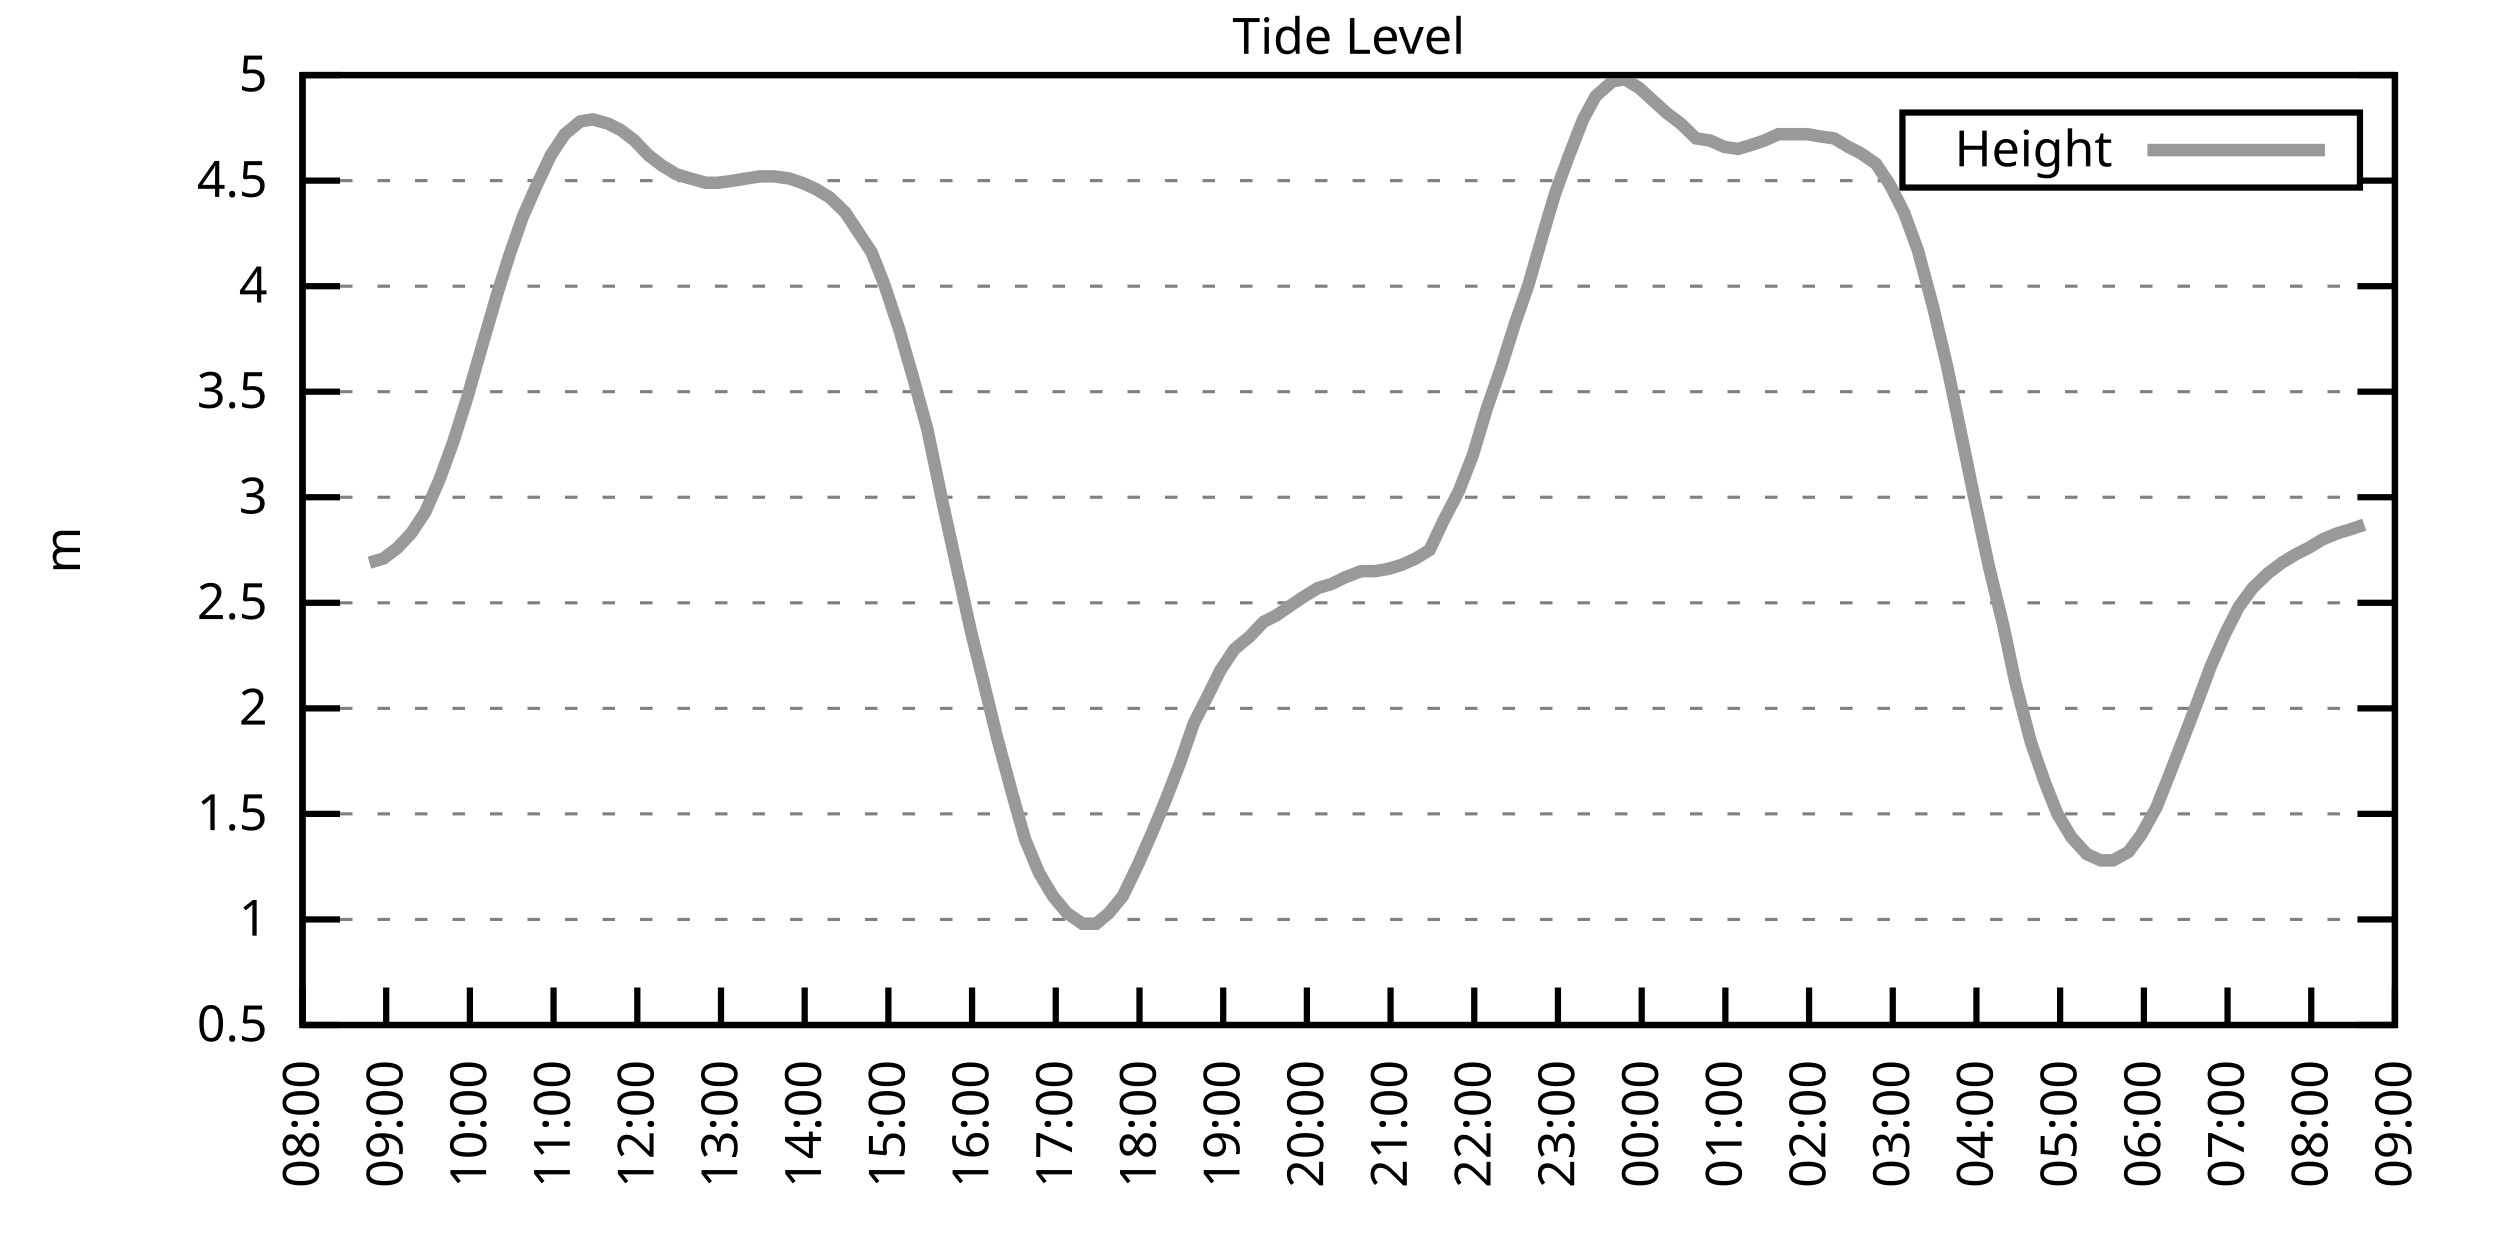
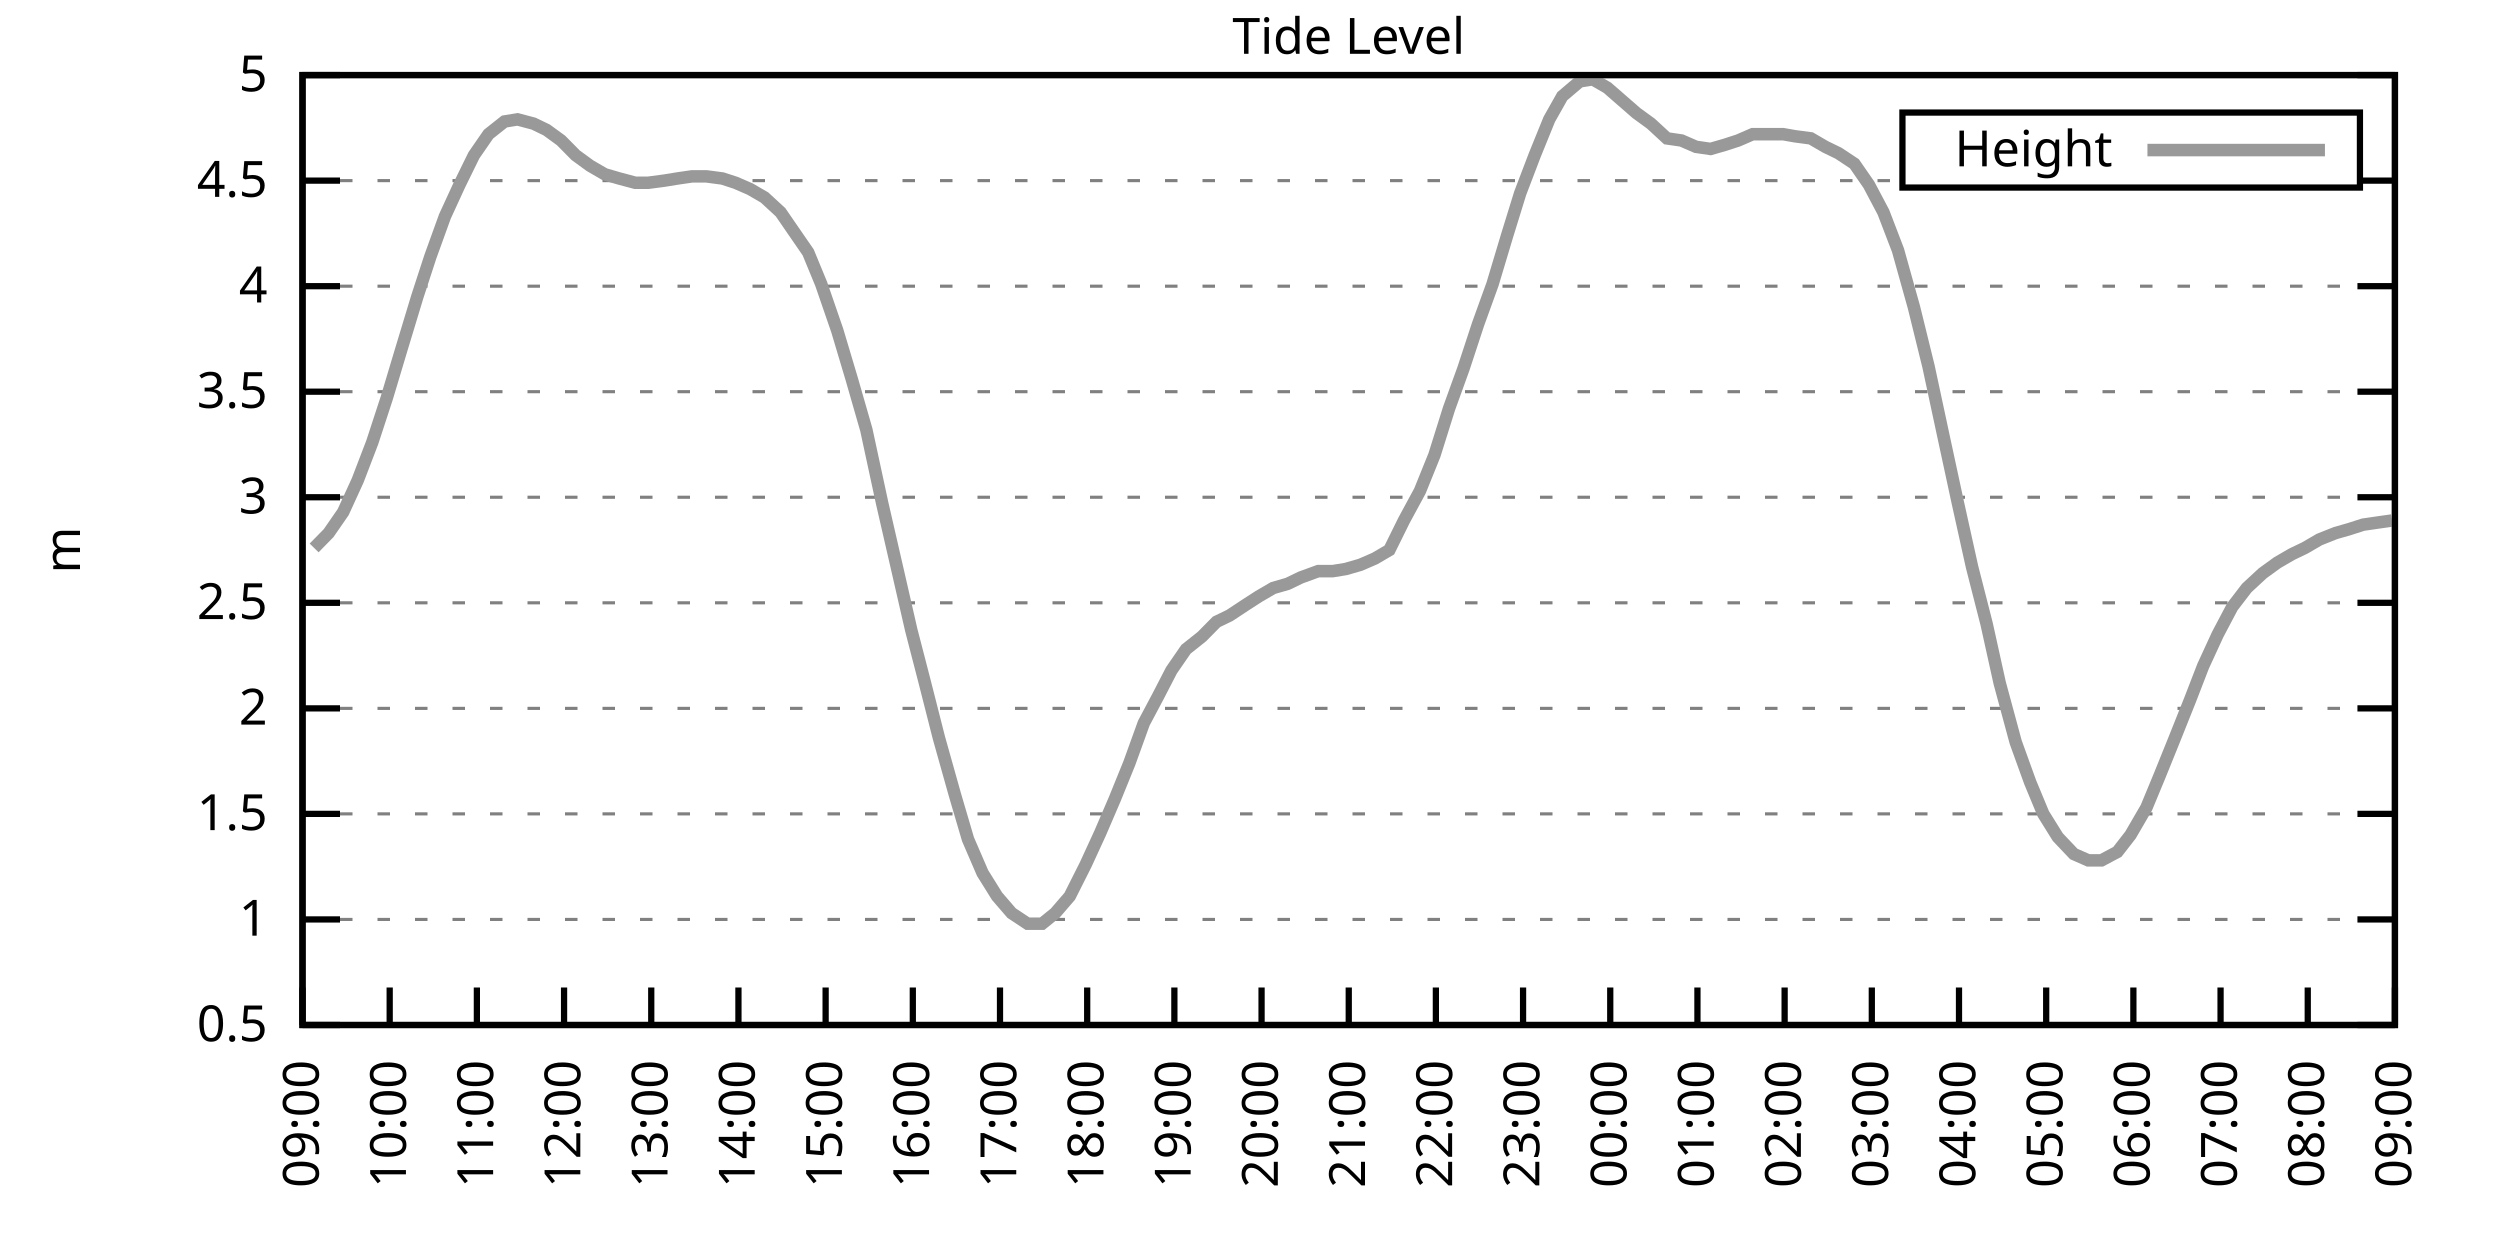
<svg xmlns="http://www.w3.org/2000/svg" xmlns:xlink="http://www.w3.org/1999/xlink" width="400" height="200" viewBox="0 0 400 200">
  <g id="gnuplot_canvas">
    <rect x="0" y="0" width="400" height="200" fill="none" />
    <defs>
      <circle id="gpDot" r="0.5" stroke-width="0.5" stroke="currentColor" />
      <path id="gpPt0" stroke-width="0.333" stroke="currentColor" d="M-1,0 h2 M0,-1 v2" />
      <path id="gpPt1" stroke-width="0.333" stroke="currentColor" d="M-1,-1 L1,1 M1,-1 L-1,1" />
      <path id="gpPt2" stroke-width="0.333" stroke="currentColor" d="M-1,0 L1,0 M0,-1 L0,1 M-1,-1 L1,1 M-1,1 L1,-1" />
      <rect id="gpPt3" stroke-width="0.333" stroke="currentColor" x="-1" y="-1" width="2" height="2" />
      <rect id="gpPt4" stroke-width="0.333" stroke="currentColor" fill="currentColor" x="-1" y="-1" width="2" height="2" />
      <circle id="gpPt5" stroke-width="0.333" stroke="currentColor" cx="0" cy="0" r="1" />
      <use xlink:href="#gpPt5" id="gpPt6" fill="currentColor" stroke="none" />
      <path id="gpPt7" stroke-width="0.333" stroke="currentColor" d="M0,-1.33 L-1.33,0.67 L1.33,0.67 z" />
      <use xlink:href="#gpPt7" id="gpPt8" fill="currentColor" stroke="none" />
      <use xlink:href="#gpPt7" id="gpPt9" stroke="currentColor" transform="rotate(180)" />
      <use xlink:href="#gpPt9" id="gpPt10" fill="currentColor" stroke="none" />
      <use xlink:href="#gpPt3" id="gpPt11" stroke="currentColor" transform="rotate(45)" />
      <use xlink:href="#gpPt11" id="gpPt12" fill="currentColor" stroke="none" />
      <path id="gpPt13" stroke-width="0.333" stroke="currentColor" d="M0,1.330 L1.265,0.411 L0.782,-1.067 L-0.782,-1.076 L-1.265,0.411 z" />
      <use xlink:href="#gpPt13" id="gpPt14" fill="currentColor" stroke="none" />
      <filter id="textbox" filterUnits="objectBoundingBox" x="0" y="0" height="1" width="1">
        <feFlood flood-color="white" flood-opacity="1" result="bgnd" />
        <feComposite in="SourceGraphic" in2="bgnd" operator="atop" />
      </filter>
      <filter id="greybox" filterUnits="objectBoundingBox" x="0" y="0" height="1" width="1">
        <feFlood flood-color="lightgrey" flood-opacity="1" result="grey" />
        <feComposite in="SourceGraphic" in2="grey" operator="atop" />
      </filter>
    </defs>
    <g fill="none" color="white" stroke="currentColor" stroke-width="1.00" stroke-linecap="butt" stroke-linejoin="miter">
</g>
    <g fill="none" color="black" stroke="currentColor" stroke-width="1.00" stroke-linecap="butt" stroke-linejoin="miter">
      <g stroke="none" shape-rendering="crispEdges">
        <polygon fill="rgb(255, 255, 255)" points="48.40,164.00 383.18,164.00 383.18,12.02 48.40,12.02 " />
      </g>
    </g>
    <g fill="none" color="black" stroke="currentColor" stroke-width="1.00" stroke-linecap="butt" stroke-linejoin="miter">
</g>
    <g fill="none" color="black" stroke="black" stroke-width="0.50" stroke-linecap="butt" stroke-linejoin="miter">
</g>
    <g fill="none" color="gray" stroke="currentColor" stroke-width="0.50" stroke-linecap="butt" stroke-linejoin="miter">
      <path stroke="gray" stroke-dasharray="2,4" class="gridline" d="M48.40,164.00 L383.19,164.00  " />
    </g>
    <g fill="none" color="gray" stroke="gray" stroke-width="1.00" stroke-linecap="butt" stroke-linejoin="miter">
</g>
    <g fill="none" color="black" stroke="currentColor" stroke-width="1.00" stroke-linecap="butt" stroke-linejoin="miter">
      <path stroke="black" d="M48.40,164.00 L54.40,164.00 M383.19,164.00 L377.19,164.00  " />
      <g transform="translate(42.80,166.60)" stroke="none" fill="black" font-family="Sans" font-size="8.00" text-anchor="end">
        <text>
          <tspan font-family="Sans"> 0.5</tspan>
        </text>
      </g>
    </g>
    <g fill="none" color="black" stroke="currentColor" stroke-width="1.00" stroke-linecap="butt" stroke-linejoin="miter">
</g>
    <g fill="none" color="black" stroke="black" stroke-width="0.50" stroke-linecap="butt" stroke-linejoin="miter">
</g>
    <g fill="none" color="gray" stroke="currentColor" stroke-width="0.50" stroke-linecap="butt" stroke-linejoin="miter">
      <path stroke="gray" stroke-dasharray="2,4" class="gridline" d="M48.40,147.11 L383.19,147.11  " />
    </g>
    <g fill="none" color="gray" stroke="gray" stroke-width="1.00" stroke-linecap="butt" stroke-linejoin="miter">
</g>
    <g fill="none" color="black" stroke="currentColor" stroke-width="1.00" stroke-linecap="butt" stroke-linejoin="miter">
      <path stroke="black" d="M48.40,147.11 L54.40,147.11 M383.19,147.11 L377.19,147.11  " />
      <g transform="translate(42.80,149.71)" stroke="none" fill="black" font-family="Sans" font-size="8.00" text-anchor="end">
        <text>
          <tspan font-family="Sans"> 1</tspan>
        </text>
      </g>
    </g>
    <g fill="none" color="black" stroke="currentColor" stroke-width="1.00" stroke-linecap="butt" stroke-linejoin="miter">
</g>
    <g fill="none" color="black" stroke="black" stroke-width="0.50" stroke-linecap="butt" stroke-linejoin="miter">
</g>
    <g fill="none" color="gray" stroke="currentColor" stroke-width="0.50" stroke-linecap="butt" stroke-linejoin="miter">
      <path stroke="gray" stroke-dasharray="2,4" class="gridline" d="M48.40,130.22 L383.19,130.22  " />
    </g>
    <g fill="none" color="gray" stroke="gray" stroke-width="1.00" stroke-linecap="butt" stroke-linejoin="miter">
</g>
    <g fill="none" color="black" stroke="currentColor" stroke-width="1.00" stroke-linecap="butt" stroke-linejoin="miter">
      <path stroke="black" d="M48.40,130.22 L54.40,130.22 M383.19,130.22 L377.19,130.22  " />
      <g transform="translate(42.80,132.82)" stroke="none" fill="black" font-family="Sans" font-size="8.00" text-anchor="end">
        <text>
          <tspan font-family="Sans"> 1.5</tspan>
        </text>
      </g>
    </g>
    <g fill="none" color="black" stroke="currentColor" stroke-width="1.00" stroke-linecap="butt" stroke-linejoin="miter">
</g>
    <g fill="none" color="black" stroke="black" stroke-width="0.50" stroke-linecap="butt" stroke-linejoin="miter">
</g>
    <g fill="none" color="gray" stroke="currentColor" stroke-width="0.50" stroke-linecap="butt" stroke-linejoin="miter">
      <path stroke="gray" stroke-dasharray="2,4" class="gridline" d="M48.40,113.34 L383.19,113.34  " />
    </g>
    <g fill="none" color="gray" stroke="gray" stroke-width="1.00" stroke-linecap="butt" stroke-linejoin="miter">
</g>
    <g fill="none" color="black" stroke="currentColor" stroke-width="1.00" stroke-linecap="butt" stroke-linejoin="miter">
      <path stroke="black" d="M48.40,113.34 L54.40,113.34 M383.19,113.34 L377.19,113.34  " />
      <g transform="translate(42.80,115.94)" stroke="none" fill="black" font-family="Sans" font-size="8.00" text-anchor="end">
        <text>
          <tspan font-family="Sans"> 2</tspan>
        </text>
      </g>
    </g>
    <g fill="none" color="black" stroke="currentColor" stroke-width="1.00" stroke-linecap="butt" stroke-linejoin="miter">
</g>
    <g fill="none" color="black" stroke="black" stroke-width="0.50" stroke-linecap="butt" stroke-linejoin="miter">
</g>
    <g fill="none" color="gray" stroke="currentColor" stroke-width="0.50" stroke-linecap="butt" stroke-linejoin="miter">
      <path stroke="gray" stroke-dasharray="2,4" class="gridline" d="M48.40,96.45 L383.19,96.45  " />
    </g>
    <g fill="none" color="gray" stroke="gray" stroke-width="1.00" stroke-linecap="butt" stroke-linejoin="miter">
</g>
    <g fill="none" color="black" stroke="currentColor" stroke-width="1.00" stroke-linecap="butt" stroke-linejoin="miter">
      <path stroke="black" d="M48.40,96.45 L54.40,96.45 M383.19,96.45 L377.19,96.45  " />
      <g transform="translate(42.80,99.05)" stroke="none" fill="black" font-family="Sans" font-size="8.00" text-anchor="end">
        <text>
          <tspan font-family="Sans"> 2.5</tspan>
        </text>
      </g>
    </g>
    <g fill="none" color="black" stroke="currentColor" stroke-width="1.00" stroke-linecap="butt" stroke-linejoin="miter">
</g>
    <g fill="none" color="black" stroke="black" stroke-width="0.50" stroke-linecap="butt" stroke-linejoin="miter">
</g>
    <g fill="none" color="gray" stroke="currentColor" stroke-width="0.50" stroke-linecap="butt" stroke-linejoin="miter">
      <path stroke="gray" stroke-dasharray="2,4" class="gridline" d="M48.40,79.56 L383.19,79.56  " />
    </g>
    <g fill="none" color="gray" stroke="gray" stroke-width="1.00" stroke-linecap="butt" stroke-linejoin="miter">
</g>
    <g fill="none" color="black" stroke="currentColor" stroke-width="1.00" stroke-linecap="butt" stroke-linejoin="miter">
      <path stroke="black" d="M48.40,79.56 L54.40,79.56 M383.19,79.56 L377.19,79.56  " />
      <g transform="translate(42.80,82.16)" stroke="none" fill="black" font-family="Sans" font-size="8.00" text-anchor="end">
        <text>
          <tspan font-family="Sans"> 3</tspan>
        </text>
      </g>
    </g>
    <g fill="none" color="black" stroke="currentColor" stroke-width="1.00" stroke-linecap="butt" stroke-linejoin="miter">
</g>
    <g fill="none" color="black" stroke="black" stroke-width="0.50" stroke-linecap="butt" stroke-linejoin="miter">
</g>
    <g fill="none" color="gray" stroke="currentColor" stroke-width="0.50" stroke-linecap="butt" stroke-linejoin="miter">
      <path stroke="gray" stroke-dasharray="2,4" class="gridline" d="M48.40,62.67 L383.19,62.67  " />
    </g>
    <g fill="none" color="gray" stroke="gray" stroke-width="1.00" stroke-linecap="butt" stroke-linejoin="miter">
</g>
    <g fill="none" color="black" stroke="currentColor" stroke-width="1.00" stroke-linecap="butt" stroke-linejoin="miter">
      <path stroke="black" d="M48.40,62.67 L54.40,62.67 M383.19,62.67 L377.19,62.67  " />
      <g transform="translate(42.80,65.27)" stroke="none" fill="black" font-family="Sans" font-size="8.00" text-anchor="end">
        <text>
          <tspan font-family="Sans"> 3.5</tspan>
        </text>
      </g>
    </g>
    <g fill="none" color="black" stroke="currentColor" stroke-width="1.00" stroke-linecap="butt" stroke-linejoin="miter">
</g>
    <g fill="none" color="black" stroke="black" stroke-width="0.50" stroke-linecap="butt" stroke-linejoin="miter">
</g>
    <g fill="none" color="gray" stroke="currentColor" stroke-width="0.50" stroke-linecap="butt" stroke-linejoin="miter">
      <path stroke="gray" stroke-dasharray="2,4" class="gridline" d="M48.40,45.79 L383.19,45.79  " />
    </g>
    <g fill="none" color="gray" stroke="gray" stroke-width="1.00" stroke-linecap="butt" stroke-linejoin="miter">
</g>
    <g fill="none" color="black" stroke="currentColor" stroke-width="1.00" stroke-linecap="butt" stroke-linejoin="miter">
      <path stroke="black" d="M48.40,45.79 L54.40,45.79 M383.19,45.79 L377.19,45.79  " />
      <g transform="translate(42.80,48.39)" stroke="none" fill="black" font-family="Sans" font-size="8.00" text-anchor="end">
        <text>
          <tspan font-family="Sans"> 4</tspan>
        </text>
      </g>
    </g>
    <g fill="none" color="black" stroke="currentColor" stroke-width="1.00" stroke-linecap="butt" stroke-linejoin="miter">
</g>
    <g fill="none" color="black" stroke="black" stroke-width="0.50" stroke-linecap="butt" stroke-linejoin="miter">
</g>
    <g fill="none" color="gray" stroke="currentColor" stroke-width="0.50" stroke-linecap="butt" stroke-linejoin="miter">
      <path stroke="gray" stroke-dasharray="2,4" class="gridline" d="M48.40,28.90 L304.39,28.90 M377.59,28.90 L383.19,28.90  " />
    </g>
    <g fill="none" color="gray" stroke="gray" stroke-width="1.00" stroke-linecap="butt" stroke-linejoin="miter">
</g>
    <g fill="none" color="black" stroke="currentColor" stroke-width="1.00" stroke-linecap="butt" stroke-linejoin="miter">
      <path stroke="black" d="M48.40,28.90 L54.40,28.90 M383.19,28.90 L377.19,28.90  " />
      <g transform="translate(42.80,31.50)" stroke="none" fill="black" font-family="Sans" font-size="8.00" text-anchor="end">
        <text>
          <tspan font-family="Sans"> 4.5</tspan>
        </text>
      </g>
    </g>
    <g fill="none" color="black" stroke="currentColor" stroke-width="1.00" stroke-linecap="butt" stroke-linejoin="miter">
</g>
    <g fill="none" color="black" stroke="black" stroke-width="0.50" stroke-linecap="butt" stroke-linejoin="miter">
</g>
    <g fill="none" color="gray" stroke="currentColor" stroke-width="0.50" stroke-linecap="butt" stroke-linejoin="miter">
      <path stroke="gray" stroke-dasharray="2,4" class="gridline" d="M48.40,12.01 L383.19,12.01  " />
    </g>
    <g fill="none" color="gray" stroke="gray" stroke-width="1.00" stroke-linecap="butt" stroke-linejoin="miter">
</g>
    <g fill="none" color="black" stroke="currentColor" stroke-width="1.00" stroke-linecap="butt" stroke-linejoin="miter">
      <path stroke="black" d="M48.40,12.01 L54.40,12.01 M383.19,12.01 L377.19,12.01  " />
      <g transform="translate(42.80,14.61)" stroke="none" fill="black" font-family="Sans" font-size="8.00" text-anchor="end">
        <text>
          <tspan font-family="Sans"> 5</tspan>
        </text>
      </g>
    </g>
    <g fill="none" color="black" stroke="currentColor" stroke-width="1.00" stroke-linecap="butt" stroke-linejoin="miter">
      <path stroke="black" d="M48.40,164.00 L48.40,158.00  " />
      <g transform="translate(51.00,169.60) rotate(270.00)" stroke="none" fill="black" font-family="Sans" font-size="8.00" text-anchor="end">
        <text>
-           <tspan font-family="Sans">08:00</tspan>
-         </text>
-       </g>
-     </g>
-     <g fill="none" color="black" stroke="currentColor" stroke-width="1.00" stroke-linecap="butt" stroke-linejoin="miter">
-       <path stroke="black" d="M61.79,164.00 L61.79,158.00  " />
-       <g transform="translate(64.39,169.60) rotate(270.00)" stroke="none" fill="black" font-family="Sans" font-size="8.00" text-anchor="end">
-         <text>
          <tspan font-family="Sans">09:00</tspan>
        </text>
      </g>
    </g>
    <g fill="none" color="black" stroke="currentColor" stroke-width="1.00" stroke-linecap="butt" stroke-linejoin="miter">
-       <path stroke="black" d="M75.18,164.00 L75.18,158.00  " />
-       <g transform="translate(77.78,169.60) rotate(270.00)" stroke="none" fill="black" font-family="Sans" font-size="8.00" text-anchor="end">
+       <path stroke="black" d="M62.35,164.00 L62.35,158.00  " />
+       <g transform="translate(64.95,169.60) rotate(270.00)" stroke="none" fill="black" font-family="Sans" font-size="8.00" text-anchor="end">
        <text>
          <tspan font-family="Sans">10:00</tspan>
        </text>
      </g>
    </g>
    <g fill="none" color="black" stroke="currentColor" stroke-width="1.00" stroke-linecap="butt" stroke-linejoin="miter">
-       <path stroke="black" d="M88.57,164.00 L88.57,158.00  " />
-       <g transform="translate(91.17,169.60) rotate(270.00)" stroke="none" fill="black" font-family="Sans" font-size="8.00" text-anchor="end">
+       <path stroke="black" d="M76.30,164.00 L76.30,158.00  " />
+       <g transform="translate(78.90,169.60) rotate(270.00)" stroke="none" fill="black" font-family="Sans" font-size="8.00" text-anchor="end">
        <text>
          <tspan font-family="Sans">11:00</tspan>
        </text>
      </g>
    </g>
    <g fill="none" color="black" stroke="currentColor" stroke-width="1.00" stroke-linecap="butt" stroke-linejoin="miter">
-       <path stroke="black" d="M101.97,164.00 L101.97,158.00  " />
-       <g transform="translate(104.57,169.60) rotate(270.00)" stroke="none" fill="black" font-family="Sans" font-size="8.00" text-anchor="end">
+       <path stroke="black" d="M90.25,164.00 L90.25,158.00  " />
+       <g transform="translate(92.85,169.60) rotate(270.00)" stroke="none" fill="black" font-family="Sans" font-size="8.00" text-anchor="end">
        <text>
          <tspan font-family="Sans">12:00</tspan>
        </text>
      </g>
    </g>
    <g fill="none" color="black" stroke="currentColor" stroke-width="1.00" stroke-linecap="butt" stroke-linejoin="miter">
-       <path stroke="black" d="M115.36,164.00 L115.36,158.00  " />
-       <g transform="translate(117.96,169.60) rotate(270.00)" stroke="none" fill="black" font-family="Sans" font-size="8.00" text-anchor="end">
+       <path stroke="black" d="M104.20,164.00 L104.20,158.00  " />
+       <g transform="translate(106.80,169.60) rotate(270.00)" stroke="none" fill="black" font-family="Sans" font-size="8.00" text-anchor="end">
        <text>
          <tspan font-family="Sans">13:00</tspan>
        </text>
      </g>
    </g>
    <g fill="none" color="black" stroke="currentColor" stroke-width="1.00" stroke-linecap="butt" stroke-linejoin="miter">
-       <path stroke="black" d="M128.75,164.00 L128.75,158.00  " />
-       <g transform="translate(131.35,169.60) rotate(270.00)" stroke="none" fill="black" font-family="Sans" font-size="8.00" text-anchor="end">
+       <path stroke="black" d="M118.15,164.00 L118.15,158.00  " />
+       <g transform="translate(120.75,169.60) rotate(270.00)" stroke="none" fill="black" font-family="Sans" font-size="8.00" text-anchor="end">
        <text>
          <tspan font-family="Sans">14:00</tspan>
        </text>
      </g>
    </g>
    <g fill="none" color="black" stroke="currentColor" stroke-width="1.00" stroke-linecap="butt" stroke-linejoin="miter">
-       <path stroke="black" d="M142.14,164.00 L142.14,158.00  " />
-       <g transform="translate(144.74,169.60) rotate(270.00)" stroke="none" fill="black" font-family="Sans" font-size="8.00" text-anchor="end">
+       <path stroke="black" d="M132.10,164.00 L132.10,158.00  " />
+       <g transform="translate(134.70,169.60) rotate(270.00)" stroke="none" fill="black" font-family="Sans" font-size="8.00" text-anchor="end">
        <text>
          <tspan font-family="Sans">15:00</tspan>
        </text>
      </g>
    </g>
    <g fill="none" color="black" stroke="currentColor" stroke-width="1.00" stroke-linecap="butt" stroke-linejoin="miter">
-       <path stroke="black" d="M155.53,164.00 L155.53,158.00  " />
-       <g transform="translate(158.13,169.60) rotate(270.00)" stroke="none" fill="black" font-family="Sans" font-size="8.00" text-anchor="end">
+       <path stroke="black" d="M146.05,164.00 L146.05,158.00  " />
+       <g transform="translate(148.65,169.60) rotate(270.00)" stroke="none" fill="black" font-family="Sans" font-size="8.00" text-anchor="end">
        <text>
          <tspan font-family="Sans">16:00</tspan>
        </text>
      </g>
    </g>
    <g fill="none" color="black" stroke="currentColor" stroke-width="1.00" stroke-linecap="butt" stroke-linejoin="miter">
-       <path stroke="black" d="M168.92,164.00 L168.92,158.00  " />
-       <g transform="translate(171.52,169.60) rotate(270.00)" stroke="none" fill="black" font-family="Sans" font-size="8.00" text-anchor="end">
+       <path stroke="black" d="M160.00,164.00 L160.00,158.00  " />
+       <g transform="translate(162.60,169.60) rotate(270.00)" stroke="none" fill="black" font-family="Sans" font-size="8.00" text-anchor="end">
        <text>
          <tspan font-family="Sans">17:00</tspan>
        </text>
      </g>
    </g>
    <g fill="none" color="black" stroke="currentColor" stroke-width="1.00" stroke-linecap="butt" stroke-linejoin="miter">
-       <path stroke="black" d="M182.32,164.00 L182.32,158.00  " />
-       <g transform="translate(184.92,169.60) rotate(270.00)" stroke="none" fill="black" font-family="Sans" font-size="8.00" text-anchor="end">
+       <path stroke="black" d="M173.95,164.00 L173.95,158.00  " />
+       <g transform="translate(176.55,169.60) rotate(270.00)" stroke="none" fill="black" font-family="Sans" font-size="8.00" text-anchor="end">
        <text>
          <tspan font-family="Sans">18:00</tspan>
        </text>
      </g>
    </g>
    <g fill="none" color="black" stroke="currentColor" stroke-width="1.00" stroke-linecap="butt" stroke-linejoin="miter">
-       <path stroke="black" d="M195.71,164.00 L195.71,158.00  " />
-       <g transform="translate(198.31,169.60) rotate(270.00)" stroke="none" fill="black" font-family="Sans" font-size="8.00" text-anchor="end">
+       <path stroke="black" d="M187.90,164.00 L187.90,158.00  " />
+       <g transform="translate(190.50,169.60) rotate(270.00)" stroke="none" fill="black" font-family="Sans" font-size="8.00" text-anchor="end">
        <text>
          <tspan font-family="Sans">19:00</tspan>
        </text>
      </g>
    </g>
    <g fill="none" color="black" stroke="currentColor" stroke-width="1.00" stroke-linecap="butt" stroke-linejoin="miter">
-       <path stroke="black" d="M209.10,164.00 L209.10,158.00  " />
-       <g transform="translate(211.70,169.60) rotate(270.00)" stroke="none" fill="black" font-family="Sans" font-size="8.00" text-anchor="end">
+       <path stroke="black" d="M201.85,164.00 L201.85,158.00  " />
+       <g transform="translate(204.45,169.60) rotate(270.00)" stroke="none" fill="black" font-family="Sans" font-size="8.00" text-anchor="end">
        <text>
          <tspan font-family="Sans">20:00</tspan>
        </text>
      </g>
    </g>
    <g fill="none" color="black" stroke="currentColor" stroke-width="1.00" stroke-linecap="butt" stroke-linejoin="miter">
-       <path stroke="black" d="M222.49,164.00 L222.49,158.00  " />
-       <g transform="translate(225.09,169.60) rotate(270.00)" stroke="none" fill="black" font-family="Sans" font-size="8.00" text-anchor="end">
+       <path stroke="black" d="M215.80,164.00 L215.80,158.00  " />
+       <g transform="translate(218.40,169.60) rotate(270.00)" stroke="none" fill="black" font-family="Sans" font-size="8.00" text-anchor="end">
        <text>
          <tspan font-family="Sans">21:00</tspan>
        </text>
      </g>
    </g>
    <g fill="none" color="black" stroke="currentColor" stroke-width="1.00" stroke-linecap="butt" stroke-linejoin="miter">
-       <path stroke="black" d="M235.88,164.00 L235.88,158.00  " />
-       <g transform="translate(238.48,169.60) rotate(270.00)" stroke="none" fill="black" font-family="Sans" font-size="8.00" text-anchor="end">
+       <path stroke="black" d="M229.74,164.00 L229.74,158.00  " />
+       <g transform="translate(232.34,169.60) rotate(270.00)" stroke="none" fill="black" font-family="Sans" font-size="8.00" text-anchor="end">
        <text>
          <tspan font-family="Sans">22:00</tspan>
        </text>
      </g>
    </g>
    <g fill="none" color="black" stroke="currentColor" stroke-width="1.00" stroke-linecap="butt" stroke-linejoin="miter">
-       <path stroke="black" d="M249.27,164.00 L249.27,158.00  " />
-       <g transform="translate(251.87,169.60) rotate(270.00)" stroke="none" fill="black" font-family="Sans" font-size="8.00" text-anchor="end">
+       <path stroke="black" d="M243.69,164.00 L243.69,158.00  " />
+       <g transform="translate(246.29,169.60) rotate(270.00)" stroke="none" fill="black" font-family="Sans" font-size="8.00" text-anchor="end">
        <text>
          <tspan font-family="Sans">23:00</tspan>
        </text>
      </g>
    </g>
    <g fill="none" color="black" stroke="currentColor" stroke-width="1.00" stroke-linecap="butt" stroke-linejoin="miter">
-       <path stroke="black" d="M262.67,164.00 L262.67,158.00  " />
-       <g transform="translate(265.27,169.60) rotate(270.00)" stroke="none" fill="black" font-family="Sans" font-size="8.00" text-anchor="end">
+       <path stroke="black" d="M257.64,164.00 L257.64,158.00  " />
+       <g transform="translate(260.24,169.60) rotate(270.00)" stroke="none" fill="black" font-family="Sans" font-size="8.00" text-anchor="end">
        <text>
          <tspan font-family="Sans">00:00</tspan>
        </text>
      </g>
    </g>
    <g fill="none" color="black" stroke="currentColor" stroke-width="1.00" stroke-linecap="butt" stroke-linejoin="miter">
-       <path stroke="black" d="M276.06,164.00 L276.06,158.00  " />
-       <g transform="translate(278.66,169.60) rotate(270.00)" stroke="none" fill="black" font-family="Sans" font-size="8.00" text-anchor="end">
+       <path stroke="black" d="M271.59,164.00 L271.59,158.00  " />
+       <g transform="translate(274.19,169.60) rotate(270.00)" stroke="none" fill="black" font-family="Sans" font-size="8.00" text-anchor="end">
        <text>
          <tspan font-family="Sans">01:00</tspan>
        </text>
      </g>
    </g>
    <g fill="none" color="black" stroke="currentColor" stroke-width="1.00" stroke-linecap="butt" stroke-linejoin="miter">
-       <path stroke="black" d="M289.45,164.00 L289.45,158.00  " />
-       <g transform="translate(292.05,169.60) rotate(270.00)" stroke="none" fill="black" font-family="Sans" font-size="8.00" text-anchor="end">
+       <path stroke="black" d="M285.54,164.00 L285.54,158.00  " />
+       <g transform="translate(288.14,169.60) rotate(270.00)" stroke="none" fill="black" font-family="Sans" font-size="8.00" text-anchor="end">
        <text>
          <tspan font-family="Sans">02:00</tspan>
        </text>
      </g>
    </g>
    <g fill="none" color="black" stroke="currentColor" stroke-width="1.00" stroke-linecap="butt" stroke-linejoin="miter">
-       <path stroke="black" d="M302.84,164.00 L302.84,158.00  " />
-       <g transform="translate(305.44,169.60) rotate(270.00)" stroke="none" fill="black" font-family="Sans" font-size="8.00" text-anchor="end">
+       <path stroke="black" d="M299.49,164.00 L299.49,158.00  " />
+       <g transform="translate(302.09,169.60) rotate(270.00)" stroke="none" fill="black" font-family="Sans" font-size="8.00" text-anchor="end">
        <text>
          <tspan font-family="Sans">03:00</tspan>
        </text>
      </g>
    </g>
    <g fill="none" color="black" stroke="currentColor" stroke-width="1.00" stroke-linecap="butt" stroke-linejoin="miter">
-       <path stroke="black" d="M316.23,164.00 L316.23,158.00  " />
-       <g transform="translate(318.83,169.60) rotate(270.00)" stroke="none" fill="black" font-family="Sans" font-size="8.00" text-anchor="end">
+       <path stroke="black" d="M313.44,164.00 L313.44,158.00  " />
+       <g transform="translate(316.04,169.60) rotate(270.00)" stroke="none" fill="black" font-family="Sans" font-size="8.00" text-anchor="end">
        <text>
          <tspan font-family="Sans">04:00</tspan>
        </text>
      </g>
    </g>
    <g fill="none" color="black" stroke="currentColor" stroke-width="1.00" stroke-linecap="butt" stroke-linejoin="miter">
-       <path stroke="black" d="M329.62,164.00 L329.62,158.00  " />
-       <g transform="translate(332.22,169.60) rotate(270.00)" stroke="none" fill="black" font-family="Sans" font-size="8.00" text-anchor="end">
+       <path stroke="black" d="M327.39,164.00 L327.39,158.00  " />
+       <g transform="translate(329.99,169.60) rotate(270.00)" stroke="none" fill="black" font-family="Sans" font-size="8.00" text-anchor="end">
        <text>
          <tspan font-family="Sans">05:00</tspan>
        </text>
      </g>
    </g>
    <g fill="none" color="black" stroke="currentColor" stroke-width="1.00" stroke-linecap="butt" stroke-linejoin="miter">
-       <path stroke="black" d="M343.02,164.00 L343.02,158.00  " />
-       <g transform="translate(345.62,169.60) rotate(270.00)" stroke="none" fill="black" font-family="Sans" font-size="8.00" text-anchor="end">
+       <path stroke="black" d="M341.34,164.00 L341.34,158.00  " />
+       <g transform="translate(343.94,169.60) rotate(270.00)" stroke="none" fill="black" font-family="Sans" font-size="8.00" text-anchor="end">
        <text>
          <tspan font-family="Sans">06:00</tspan>
        </text>
      </g>
    </g>
    <g fill="none" color="black" stroke="currentColor" stroke-width="1.00" stroke-linecap="butt" stroke-linejoin="miter">
-       <path stroke="black" d="M356.41,164.00 L356.41,158.00  " />
-       <g transform="translate(359.01,169.60) rotate(270.00)" stroke="none" fill="black" font-family="Sans" font-size="8.00" text-anchor="end">
+       <path stroke="black" d="M355.29,164.00 L355.29,158.00  " />
+       <g transform="translate(357.89,169.60) rotate(270.00)" stroke="none" fill="black" font-family="Sans" font-size="8.00" text-anchor="end">
        <text>
          <tspan font-family="Sans">07:00</tspan>
        </text>
      </g>
    </g>
    <g fill="none" color="black" stroke="currentColor" stroke-width="1.00" stroke-linecap="butt" stroke-linejoin="miter">
-       <path stroke="black" d="M369.80,164.00 L369.80,158.00  " />
-       <g transform="translate(372.40,169.60) rotate(270.00)" stroke="none" fill="black" font-family="Sans" font-size="8.00" text-anchor="end">
+       <path stroke="black" d="M369.24,164.00 L369.24,158.00  " />
+       <g transform="translate(371.84,169.60) rotate(270.00)" stroke="none" fill="black" font-family="Sans" font-size="8.00" text-anchor="end">
        <text>
          <tspan font-family="Sans">08:00</tspan>
        </text>
      </g>
    </g>
    <g fill="none" color="black" stroke="currentColor" stroke-width="1.00" stroke-linecap="butt" stroke-linejoin="miter">
      <path stroke="black" d="M383.19,164.00 L383.19,158.00  " />
      <g transform="translate(385.79,169.60) rotate(270.00)" stroke="none" fill="black" font-family="Sans" font-size="8.00" text-anchor="end">
        <text>
          <tspan font-family="Sans">09:00</tspan>
        </text>
      </g>
    </g>
    <g fill="none" color="black" stroke="currentColor" stroke-width="1.00" stroke-linecap="butt" stroke-linejoin="miter">
</g>
    <g fill="none" color="black" stroke="currentColor" stroke-width="1.00" stroke-linecap="butt" stroke-linejoin="miter">
      <path stroke="black" d="M48.40,12.01 L48.40,164.00 L383.19,164.00 L383.19,12.01 L48.40,12.01 Z  " />
    </g>
    <g fill="none" color="black" stroke="currentColor" stroke-width="1.00" stroke-linecap="butt" stroke-linejoin="miter">
</g>
    <g fill="none" color="black" stroke="currentColor" stroke-width="1.00" stroke-linecap="butt" stroke-linejoin="miter">
      <path stroke="black" d="M304.39,30.01 L304.39,18.01 L377.59,18.01 L377.59,30.01 L304.39,30.01 Z  " />
    </g>
    <g id="Tide_level_plot_1">
      <g fill="none" color="white" stroke="black" stroke-width="2.00" stroke-linecap="butt" stroke-linejoin="miter">
</g>
      <g fill="none" color="black" stroke="currentColor" stroke-width="2.00" stroke-linecap="butt" stroke-linejoin="miter">
        <g transform="translate(337.99,26.61)" stroke="none" fill="black" font-family="Sans" font-size="8.00" text-anchor="end">
          <text>
            <tspan font-family="Sans">Height</tspan>
          </text>
        </g>
      </g>
      <g fill="none" color="black" stroke="currentColor" stroke-width="2.00" stroke-linecap="butt" stroke-linejoin="miter">
-         <path stroke="rgb(153, 153, 153)" d="M343.59,24.01 L371.99,24.01 M59.11,90.03 L61.35,89.36 L63.58,87.67 L65.81,85.30 L68.04,81.93 L70.27,76.86   L72.50,70.78 L74.74,63.69 L76.97,55.92 L79.42,47.47 L81.43,41.06 L83.66,34.64 L85.90,29.57 L88.13,24.84   L90.36,21.47 L92.82,19.44 L94.82,19.10 L97.28,19.78 L99.29,20.79 L101.52,22.48 L103.75,24.84 L105.98,26.53   L108.22,27.88 L110.45,28.56 L112.90,29.24 L114.91,29.24 L117.37,28.90 L119.38,28.56 L121.61,28.22 L123.84,28.22   L126.29,28.56 L128.30,29.24 L130.54,30.25 L132.77,31.60 L135.22,33.96 L137.23,37.00 L139.46,40.38 L141.47,45.45   L143.93,52.88 L146.16,60.65 L148.39,68.75 L150.85,80.57 L153.08,90.71 L155.31,100.84 L157.32,108.95 L159.55,118.07   L162.01,127.18 L164.01,134.28 L166.25,139.68 L168.48,143.40 L170.71,146.10 L173.17,147.79 L175.40,147.79 L177.41,146.10   L179.64,143.40 L182.09,138.33 L184.32,133.26 L186.56,127.86 L188.79,122.12 L191.02,115.70 L193.25,111.31 L195.26,107.26   L197.49,103.88 L199.95,101.85 L202.18,99.49 L204.19,98.48 L206.64,96.79 L208.65,95.44 L210.88,94.08 L213.12,93.41   L215.13,92.40 L217.80,91.38 L220.04,91.38 L222.04,91.04 L224.28,90.37 L226.51,89.36 L228.74,88.00 L230.97,83.28   L233.43,78.55 L235.66,72.81 L237.89,65.38 L240.12,58.96 L242.36,51.87 L244.59,45.45 L246.82,37.68 L248.83,30.92   L251.06,24.84 L253.29,19.10 L255.30,15.39 L257.98,13.02 L259.99,12.69 L262.22,14.04 L264.45,16.06 L266.68,18.09   L268.92,19.78 L271.37,22.14 L273.60,22.48 L275.83,23.49 L278.07,23.83 L280.30,23.16 L282.31,22.48 L284.54,21.47   L286.99,21.47 L289.23,21.47 L291.01,21.80 L293.47,22.14 L295.70,23.49 L297.71,24.51 L300.16,26.20 L302.39,29.57   L304.63,33.96 L306.86,40.04 L309.31,49.16 L311.54,58.62 L313.78,69.43 L316.01,80.24 L318.24,90.71 L320.47,99.83   L322.48,109.28 L324.94,118.74 L327.17,125.16 L329.18,130.22 L331.41,133.94 L333.86,136.64 L336.10,137.66 L338.10,137.66   L340.56,136.30 L342.57,133.60 L345.02,129.21 L347.03,124.14 L349.26,118.40 L351.72,111.99 L353.73,106.58 L355.96,101.52   L358.19,97.12 L360.42,94.08 L362.88,91.72 L365.11,90.03 L367.34,88.68 L369.35,87.67 L371.58,86.32 L374.04,85.30   L376.27,84.63 L378.28,83.95  " />
+         <path stroke="rgb(153, 153, 153)" d="M343.59,24.01 L371.99,24.01 M50.26,87.67 L52.58,85.30 L54.91,81.93 L57.23,76.86 L59.56,70.78 L61.88,63.69   L64.21,55.92 L66.77,47.47 L68.86,41.06 L71.18,34.64 L73.51,29.57 L75.83,24.84 L78.16,21.47 L80.72,19.44   L82.81,19.10 L85.37,19.78 L87.46,20.79 L89.78,22.48 L92.11,24.84 L94.43,26.53 L96.76,27.88 L99.08,28.56   L101.64,29.24 L103.73,29.24 L106.29,28.90 L108.38,28.56 L110.71,28.22 L113.03,28.22 L115.59,28.56 L117.68,29.24   L120.01,30.25 L122.33,31.60 L124.89,33.96 L126.98,37.00 L129.31,40.38 L131.40,45.45 L133.96,52.88 L136.28,60.65   L138.61,68.75 L141.16,80.57 L143.49,90.71 L145.81,100.84 L147.91,108.95 L150.23,118.07 L152.79,127.18 L154.88,134.28   L157.21,139.68 L159.53,143.40 L161.86,146.10 L164.41,147.79 L166.74,147.79 L168.83,146.10 L171.16,143.40 L173.71,138.33   L176.04,133.26 L178.36,127.86 L180.69,122.12 L183.01,115.70 L185.34,111.31 L187.43,107.26 L189.76,103.88 L192.31,101.85   L194.64,99.49 L196.73,98.48 L199.29,96.79 L201.38,95.44 L203.71,94.08 L206.03,93.41 L208.12,92.40 L210.91,91.38   L213.24,91.38 L215.33,91.04 L217.65,90.37 L219.98,89.36 L222.30,88.00 L224.63,83.28 L227.19,78.55 L229.51,72.81   L231.84,65.38 L234.16,58.96 L236.49,51.87 L238.81,45.45 L241.14,37.68 L243.23,30.92 L245.55,24.84 L247.88,19.10   L249.97,15.39 L252.76,13.02 L254.85,12.69 L257.18,14.04 L259.50,16.06 L261.83,18.09 L264.15,19.78 L266.71,22.14   L269.04,22.48 L271.36,23.49 L273.69,23.83 L276.01,23.16 L278.10,22.48 L280.43,21.47 L282.99,21.47 L285.31,21.47   L287.17,21.80 L289.73,22.14 L292.05,23.49 L294.15,24.51 L296.70,26.20 L299.03,29.57 L301.35,33.96 L303.68,40.04   L306.23,49.16 L308.56,58.62 L310.88,69.43 L313.21,80.24 L315.53,90.71 L317.86,99.83 L319.95,109.28 L322.51,118.74   L324.83,125.16 L326.93,130.22 L329.25,133.94 L331.81,136.64 L334.13,137.66 L336.23,137.66 L338.78,136.30 L340.88,133.60   L343.43,129.21 L345.53,124.14 L347.85,118.40 L350.41,111.99 L352.50,106.58 L354.83,101.52 L357.15,97.12 L359.48,94.08   L362.03,91.72 L364.36,90.03 L366.68,88.68 L368.78,87.67 L371.10,86.32 L373.66,85.30 L375.98,84.63 L378.08,83.95   L380.40,83.61 L382.73,83.28  " />
      </g>
    </g>
    <g fill="none" color="black" stroke="currentColor" stroke-width="2.00" stroke-linecap="butt" stroke-linejoin="miter">
</g>
    <g fill="none" color="black" stroke="black" stroke-width="1.00" stroke-linecap="butt" stroke-linejoin="miter">
</g>
    <g fill="none" color="black" stroke="currentColor" stroke-width="1.00" stroke-linecap="butt" stroke-linejoin="miter">
      <path stroke="black" d="M48.40,12.01 L48.40,164.00 L383.19,164.00 L383.19,12.01 L48.40,12.01 Z  " />
      <g transform="translate(12.80,88.01) rotate(270.00)" stroke="none" fill="black" font-family="Sans" font-size="8.00" text-anchor="middle">
        <text>
          <tspan font-family="Sans">m</tspan>
        </text>
      </g>
    </g>
    <g fill="none" color="black" stroke="currentColor" stroke-width="1.00" stroke-linecap="butt" stroke-linejoin="miter">
</g>
    <g fill="none" color="black" stroke="currentColor" stroke-width="1.00" stroke-linecap="butt" stroke-linejoin="miter">
      <g transform="translate(215.79,8.61)" stroke="none" fill="black" font-family="Sans" font-size="8.00" text-anchor="middle">
        <text>
          <tspan font-family="Sans">Tide Level</tspan>
        </text>
      </g>
    </g>
    <g fill="none" color="black" stroke="currentColor" stroke-width="1.00" stroke-linecap="butt" stroke-linejoin="miter">
</g>
  </g>
</svg>
